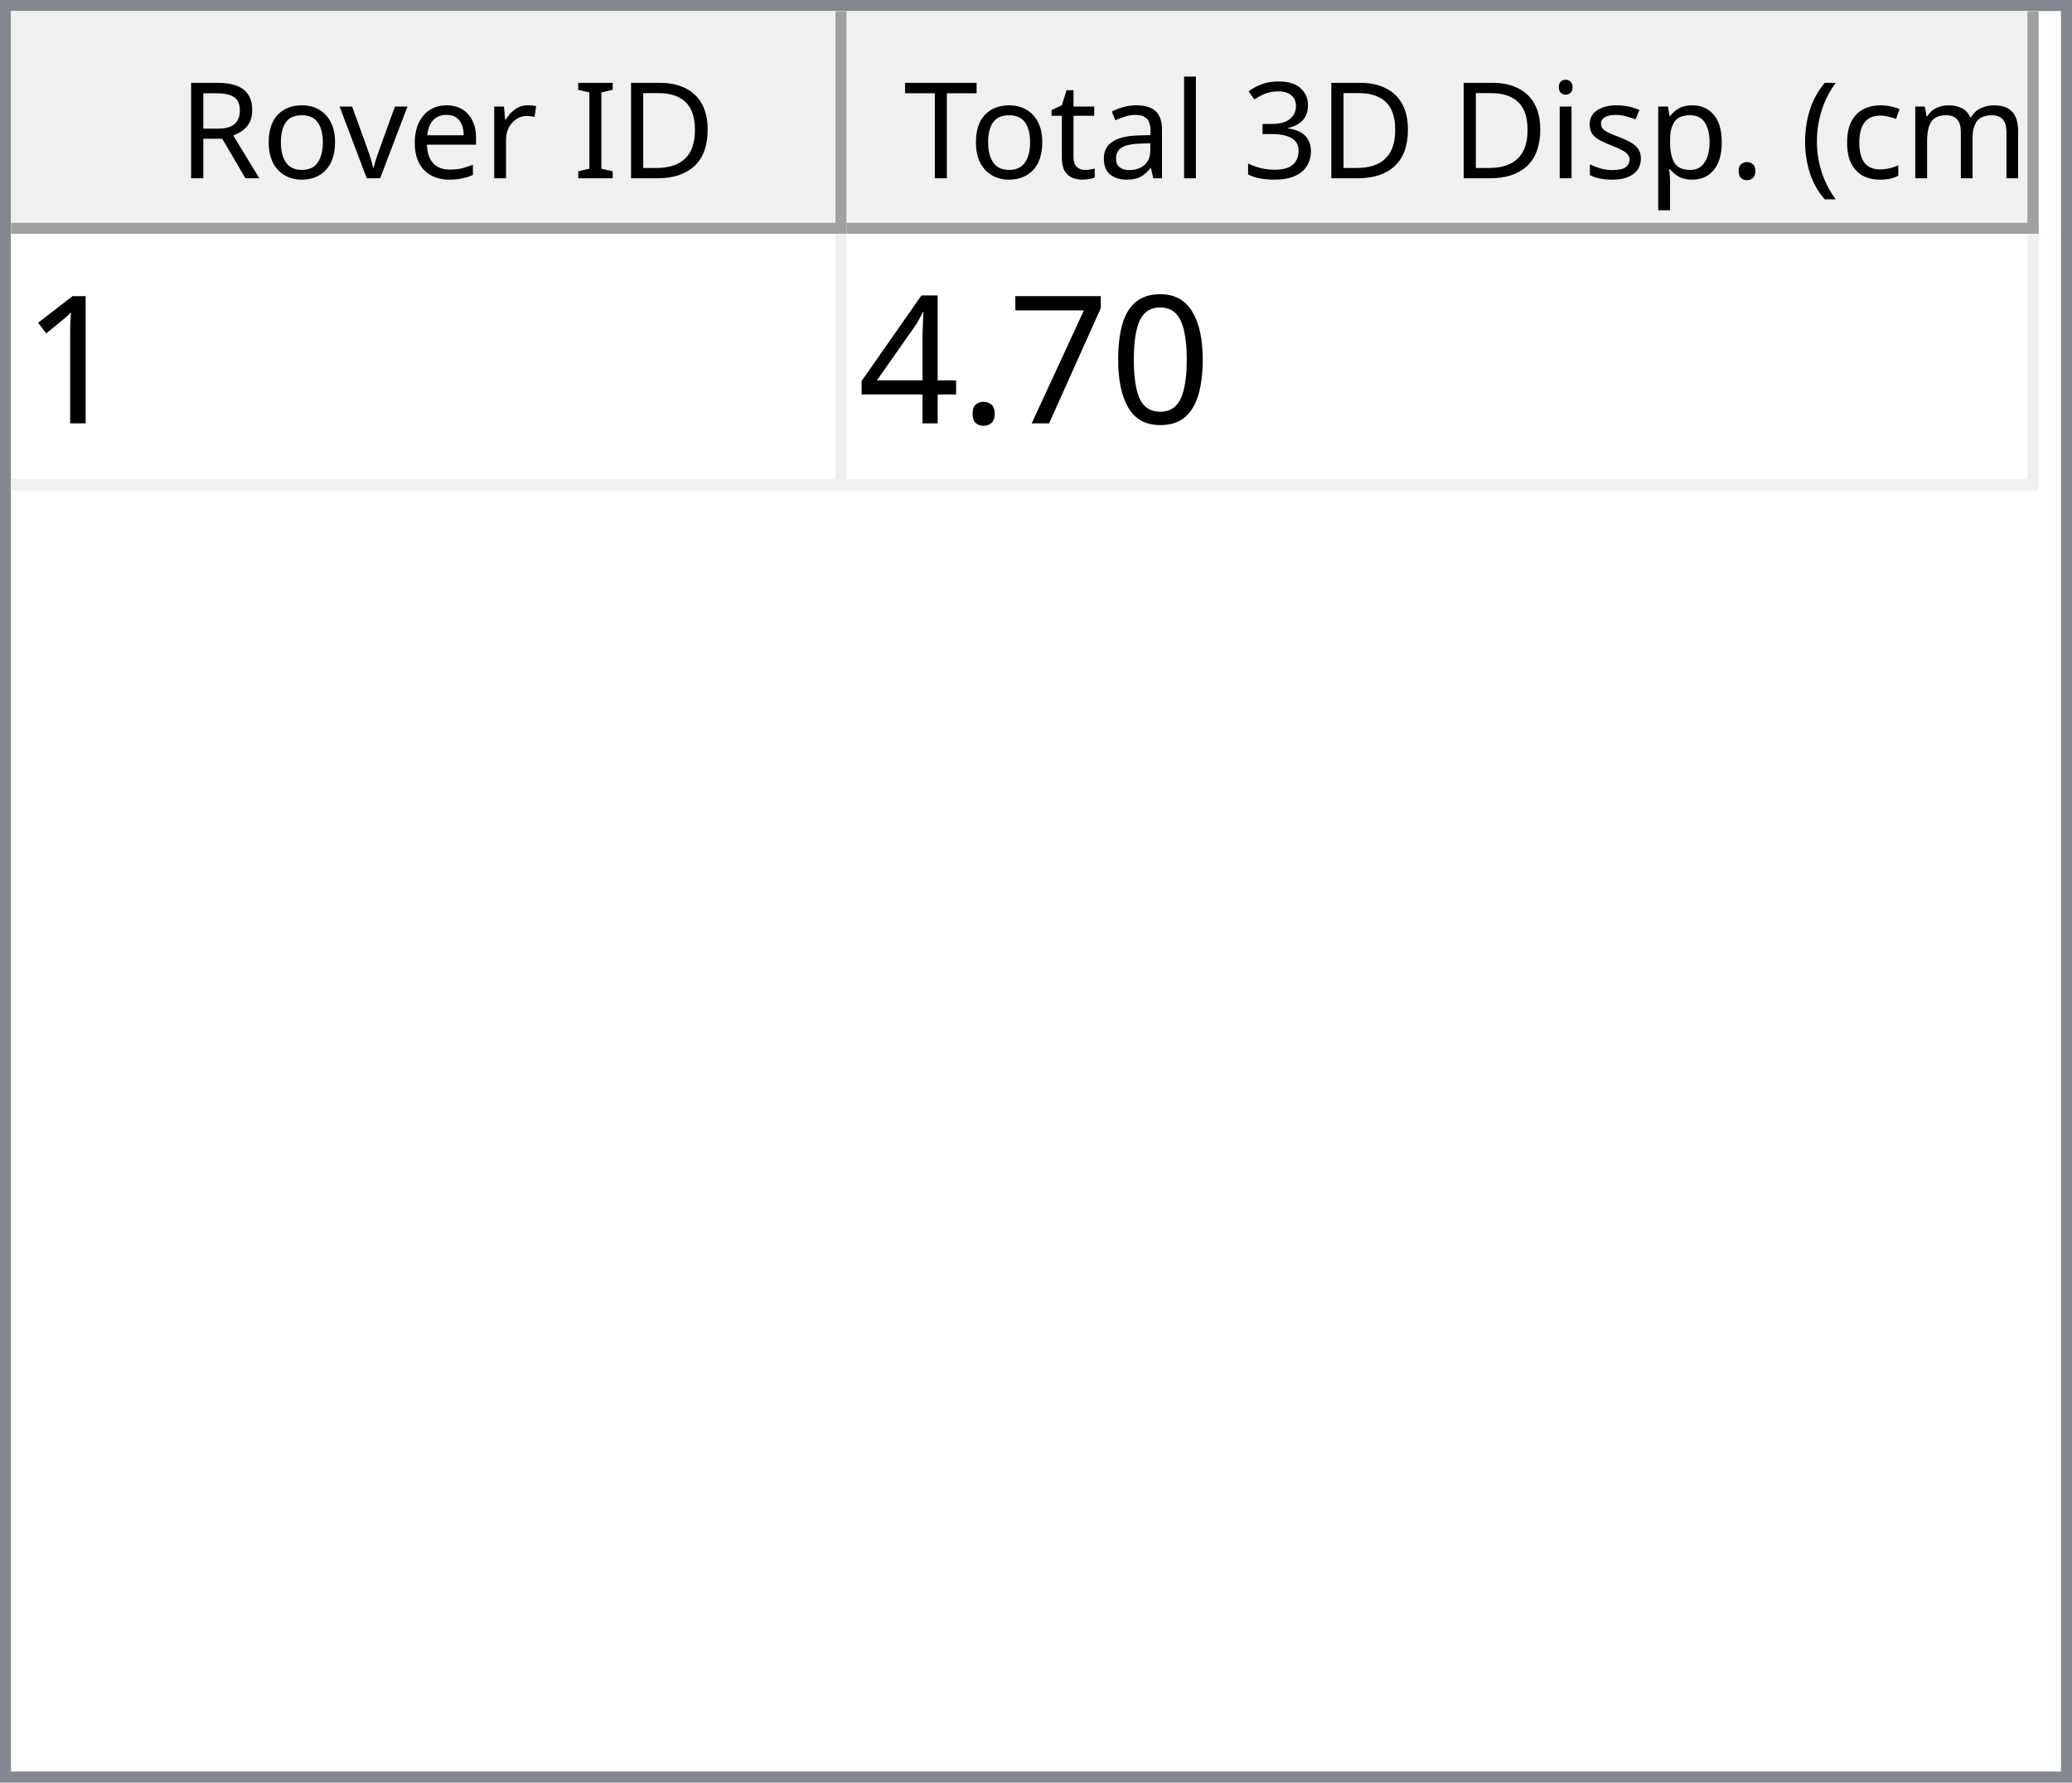
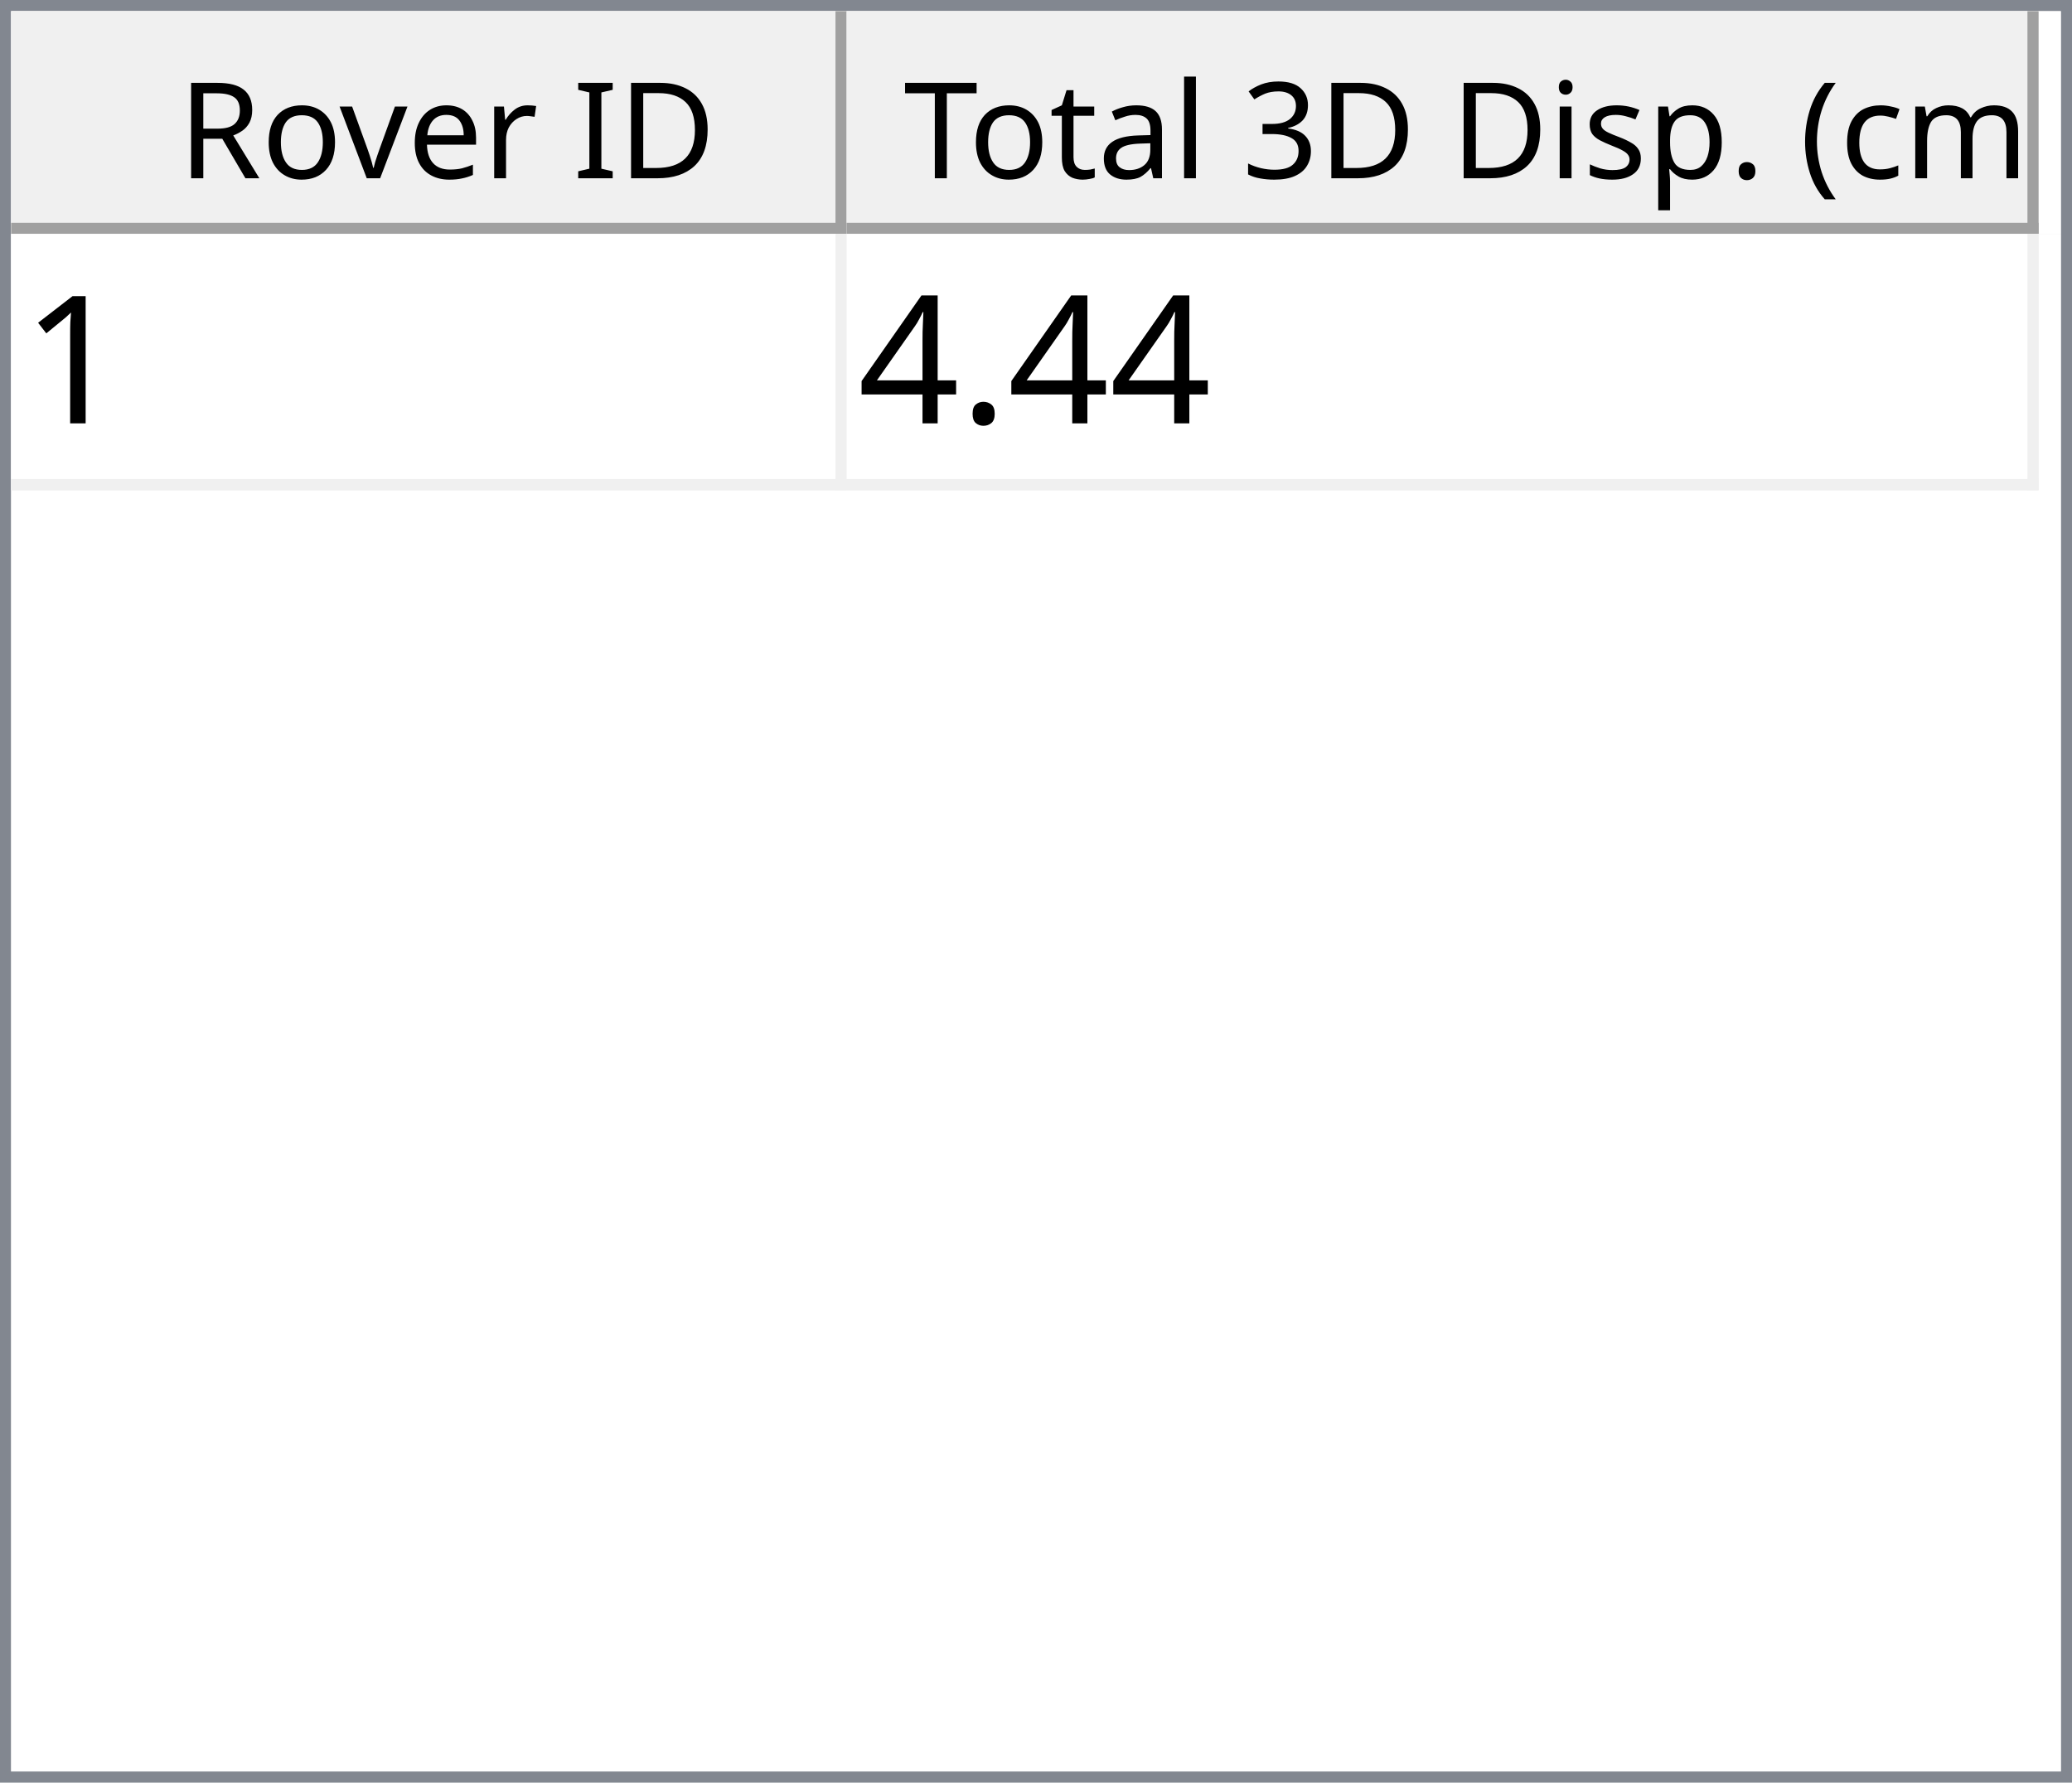
<svg xmlns="http://www.w3.org/2000/svg" style="fill-opacity:1; color-rendering:auto; color-interpolation:auto; text-rendering:auto; stroke:black; stroke-linecap:square; stroke-miterlimit:10; shape-rendering:auto; stroke-opacity:1; fill:black; stroke-dasharray:none; font-weight:normal; stroke-width:1; font-family:'Dialog'; font-style:normal; stroke-linejoin:miter; font-size:12px; stroke-dashoffset:0; image-rendering:auto;" width="186" height="160">
  <defs id="genericDefs" />
  <g>
    <defs id="defs1">
      <clipPath clipPathUnits="userSpaceOnUse" id="clipPath1">
        <path d="M0 0 L186 0 L186 160 L0 160 L0 0 Z" />
      </clipPath>
      <clipPath clipPathUnits="userSpaceOnUse" id="clipPath2">
        <path d="M0 0 L0 160 L186 160 L186 0 Z" />
      </clipPath>
      <clipPath clipPathUnits="userSpaceOnUse" id="clipPath3">
        <path d="M0 0 L0 20 L184 20 L184 0 Z" />
      </clipPath>
      <clipPath clipPathUnits="userSpaceOnUse" id="clipPath4">
        <path d="M0 0 L0 20 L75 20 L75 0 Z" />
      </clipPath>
      <clipPath clipPathUnits="userSpaceOnUse" id="clipPath5">
        <path d="M1 1 L1 19 L74 19 L74 1 Z" />
      </clipPath>
      <clipPath clipPathUnits="userSpaceOnUse" id="clipPath6">
        <path d="M0 0 L0 18 L73 18 L73 0 Z" />
      </clipPath>
      <clipPath clipPathUnits="userSpaceOnUse" id="clipPath7">
        <path d="M-0.5 -0.5 L-0.5 19.5 L74.5 19.5 L74.5 -0.5 Z" />
      </clipPath>
      <clipPath clipPathUnits="userSpaceOnUse" id="clipPath8">
        <path d="M0 0 L0 20 L107 20 L107 0 Z" />
      </clipPath>
      <clipPath clipPathUnits="userSpaceOnUse" id="clipPath9">
        <path d="M1 1 L1 19 L106 19 L106 1 Z" />
      </clipPath>
      <clipPath clipPathUnits="userSpaceOnUse" id="clipPath10">
        <path d="M0 0 L0 18 L105 18 L105 0 Z" />
      </clipPath>
      <clipPath clipPathUnits="userSpaceOnUse" id="clipPath11">
        <path d="M-0.5 -0.5 L-0.5 19.5 L106.5 19.5 L106.5 -0.5 Z" />
      </clipPath>
      <clipPath clipPathUnits="userSpaceOnUse" id="clipPath12">
        <path d="M0 0 L0 138 L184 138 L184 0 Z" />
      </clipPath>
      <clipPath clipPathUnits="userSpaceOnUse" id="clipPath13">
        <path d="M0 0 L0 23 L182 23 L182 0 Z" />
      </clipPath>
      <clipPath clipPathUnits="userSpaceOnUse" id="clipPath14">
        <path d="M-0.5 -0.5 L-0.5 22.5 L181.5 22.5 L181.5 -0.5 Z" />
      </clipPath>
      <clipPath clipPathUnits="userSpaceOnUse" id="clipPath15">
        <path d="M0 0 L0 22 L74 22 L74 0 Z" />
      </clipPath>
      <clipPath clipPathUnits="userSpaceOnUse" id="clipPath16">
        <path d="M0 0 L0 22 L106 22 L106 0 Z" />
      </clipPath>
      <font horiz-adv-x="64.551" id="font1">
        <font-face ascent="107.91" descent="25.098" units-per-em="100" style="font-style:normal; font-family:Segoe UI; font-weight:normal;" />
        <missing-glyph horiz-adv-x="64.551" d="M8.109 0 L8.109 68.266 L56.453 68.266 L56.453 0 L8.109 0 ZM15.328 7.234 L49.219 7.234 L49.219 61.031 L15.328 61.031 L15.328 7.234 Z" />
        <glyph unicode="D" horiz-adv-x="70.117" d="M9.188 0 L9.188 70.016 L28.516 70.016 Q65.531 70.016 65.531 35.891 Q65.531 19.672 55.25 9.836 Q44.969 0 27.734 0 L9.188 0 ZM17.391 62.594 L17.391 7.422 L27.828 7.422 Q41.609 7.422 49.273 14.797 Q56.938 22.172 56.938 35.688 Q56.938 62.594 28.328 62.594 L17.391 62.594 Z" />
        <glyph unicode="I" horiz-adv-x="26.611" d="M17.391 0 L9.188 0 L9.188 70.016 L17.391 70.016 L17.391 0 Z" />
        <glyph unicode=" " horiz-adv-x="27.393" d="" />
        <glyph unicode="r" horiz-adv-x="34.766" d="M34.188 41.891 Q32.078 43.5 28.125 43.5 Q23 43.5 19.555 38.672 Q16.109 33.844 16.109 25.484 L16.109 0 L8.109 0 L8.109 50 L16.109 50 L16.109 39.703 L16.312 39.703 Q18.016 44.969 21.531 47.922 Q25.047 50.875 29.391 50.875 Q32.516 50.875 34.188 50.203 L34.188 41.891 Z" />
        <glyph unicode="e" horiz-adv-x="52.295" d="M48.297 23 L12.984 23 Q13.188 14.656 17.484 10.109 Q21.781 5.562 29.297 5.562 Q37.75 5.562 44.828 11.141 L44.828 3.609 Q38.234 -1.172 27.391 -1.172 Q16.797 -1.172 10.742 5.641 Q4.688 12.453 4.688 24.812 Q4.688 36.469 11.305 43.82 Q17.922 51.172 27.734 51.172 Q37.547 51.172 42.922 44.828 Q48.297 38.484 48.297 27.203 L48.297 23 ZM40.094 29.781 Q40.047 36.719 36.75 40.578 Q33.453 44.438 27.594 44.438 Q21.922 44.438 17.969 40.383 Q14.016 36.328 13.094 29.781 L40.094 29.781 Z" />
        <glyph unicode="v" horiz-adv-x="47.9" d="M47.406 50 L27.484 0 L19.625 0 L0.688 50 L9.469 50 L22.172 13.672 Q23.578 9.672 23.922 6.688 L24.125 6.688 Q24.609 10.453 25.688 13.484 L38.969 50 L47.406 50 Z" />
        <glyph unicode="o" horiz-adv-x="58.594" d="M29 -1.172 Q17.922 -1.172 11.305 5.836 Q4.688 12.844 4.688 24.422 Q4.688 37.016 11.57 44.094 Q18.453 51.172 30.172 51.172 Q41.359 51.172 47.633 44.289 Q53.906 37.406 53.906 25.203 Q53.906 13.234 47.141 6.031 Q40.375 -1.172 29 -1.172 ZM29.594 44.438 Q21.875 44.438 17.383 39.188 Q12.891 33.938 12.891 24.703 Q12.891 15.828 17.43 10.695 Q21.969 5.562 29.594 5.562 Q37.359 5.562 41.531 10.594 Q45.703 15.625 45.703 24.906 Q45.703 34.281 41.531 39.359 Q37.359 44.438 29.594 44.438 Z" />
        <glyph unicode="R" horiz-adv-x="59.814" d="M59.375 0 L49.609 0 L37.891 19.625 Q36.281 22.359 34.766 24.289 Q33.25 26.219 31.664 27.438 Q30.078 28.656 28.25 29.219 Q26.422 29.781 24.125 29.781 L17.391 29.781 L17.391 0 L9.188 0 L9.188 70.016 L30.078 70.016 Q34.672 70.016 38.555 68.867 Q42.438 67.719 45.289 65.375 Q48.141 63.031 49.758 59.547 Q51.375 56.062 51.375 51.375 Q51.375 47.703 50.273 44.656 Q49.172 41.609 47.148 39.211 Q45.125 36.812 42.266 35.133 Q39.406 33.453 35.844 32.516 L35.844 32.328 Q37.594 31.547 38.891 30.547 Q40.188 29.547 41.359 28.18 Q42.531 26.812 43.68 25.078 Q44.828 23.344 46.234 21.047 L59.375 0 ZM17.391 62.594 L17.391 37.203 L28.516 37.203 Q31.594 37.203 34.203 38.133 Q36.812 39.062 38.719 40.797 Q40.625 42.531 41.703 45.047 Q42.781 47.562 42.781 50.688 Q42.781 56.297 39.141 59.445 Q35.5 62.594 28.609 62.594 L17.391 62.594 Z" />
        <glyph unicode=")" horiz-adv-x="30.176" d="M8.297 -15.922 L1.172 -15.922 Q16.406 2.344 16.406 26.812 Q16.406 51.469 1.078 70.016 L8.297 70.016 Q23.531 52.156 23.531 26.703 Q23.531 1.375 8.297 -15.922 Z" />
        <glyph unicode="m" horiz-adv-x="86.133" d="M79.109 0 L71.094 0 L71.094 28.719 Q71.094 37.016 68.531 40.727 Q65.969 44.438 59.906 44.438 Q54.781 44.438 51.195 39.75 Q47.609 35.062 47.609 28.516 L47.609 0 L39.594 0 L39.594 29.688 Q39.594 44.438 28.219 44.438 Q22.953 44.438 19.531 40.016 Q16.109 35.594 16.109 28.516 L16.109 0 L8.109 0 L8.109 50 L16.109 50 L16.109 42.094 L16.312 42.094 Q21.625 51.172 31.844 51.172 Q36.969 51.172 40.773 48.312 Q44.578 45.453 46 40.828 Q51.562 51.172 62.594 51.172 Q79.109 51.172 79.109 30.812 L79.109 0 Z" />
        <glyph unicode="c" horiz-adv-x="46.191" d="M42.188 2.297 Q36.422 -1.172 28.516 -1.172 Q17.828 -1.172 11.258 5.789 Q4.688 12.75 4.688 23.828 Q4.688 36.188 11.766 43.68 Q18.844 51.172 30.672 51.172 Q37.25 51.172 42.281 48.734 L42.281 40.531 Q36.719 44.438 30.375 44.438 Q22.703 44.438 17.797 38.945 Q12.891 33.453 12.891 24.516 Q12.891 15.719 17.508 10.641 Q22.125 5.562 29.891 5.562 Q36.422 5.562 42.188 9.906 L42.188 2.297 Z" />
        <glyph unicode="(" horiz-adv-x="30.176" d="M29.109 -15.922 L21.969 -15.922 Q6.844 1.375 6.844 26.703 Q6.844 52.156 21.969 70.016 L29.203 70.016 Q13.875 51.469 13.875 26.812 Q13.875 2.344 29.109 -15.922 Z" />
        <glyph unicode="." horiz-adv-x="21.68" d="M10.891 -1.078 Q8.641 -1.078 7.055 0.539 Q5.469 2.156 5.469 4.391 Q5.469 6.641 7.055 8.273 Q8.641 9.906 10.891 9.906 Q13.188 9.906 14.797 8.273 Q16.406 6.641 16.406 4.391 Q16.406 2.156 14.797 0.539 Q13.188 -1.078 10.891 -1.078 Z" />
        <glyph unicode="p" horiz-adv-x="58.789" d="M16.312 7.234 L16.109 7.234 L16.109 -23 L8.109 -23 L8.109 50 L16.109 50 L16.109 41.219 L16.312 41.219 Q22.219 51.172 33.594 51.172 Q43.266 51.172 48.688 44.461 Q54.109 37.75 54.109 26.469 Q54.109 13.922 48 6.375 Q41.891 -1.172 31.297 -1.172 Q21.578 -1.172 16.312 7.234 ZM16.109 27.391 L16.109 20.406 Q16.109 14.203 20.141 9.883 Q24.172 5.562 30.375 5.562 Q37.641 5.562 41.773 11.133 Q45.906 16.703 45.906 26.609 Q45.906 34.969 42.047 39.703 Q38.188 44.438 31.594 44.438 Q24.609 44.438 20.359 39.578 Q16.109 34.719 16.109 27.391 Z" />
        <glyph unicode="s" horiz-adv-x="42.432" d="M5.078 1.812 L5.078 10.406 Q11.625 5.562 19.484 5.562 Q30.031 5.562 30.031 12.594 Q30.031 14.594 29.125 15.992 Q28.219 17.391 26.68 18.461 Q25.141 19.531 23.07 20.383 Q21 21.234 18.609 22.172 Q15.281 23.484 12.766 24.828 Q10.25 26.172 8.57 27.859 Q6.891 29.547 6.031 31.695 Q5.172 33.844 5.172 36.719 Q5.172 40.234 6.789 42.945 Q8.406 45.656 11.086 47.484 Q13.766 49.312 17.211 50.242 Q20.656 51.172 24.312 51.172 Q30.812 51.172 35.938 48.922 L35.938 40.828 Q30.422 44.438 23.25 44.438 Q21 44.438 19.195 43.922 Q17.391 43.406 16.094 42.477 Q14.797 41.547 14.086 40.258 Q13.375 38.969 13.375 37.406 Q13.375 35.453 14.086 34.133 Q14.797 32.812 16.164 31.789 Q17.531 30.766 19.484 29.938 Q21.438 29.109 23.922 28.125 Q27.25 26.859 29.883 25.516 Q32.516 24.172 34.375 22.484 Q36.234 20.797 37.234 18.602 Q38.234 16.406 38.234 13.375 Q38.234 9.672 36.602 6.938 Q34.969 4.203 32.234 2.398 Q29.5 0.594 25.93 -0.289 Q22.359 -1.172 18.453 -1.172 Q10.75 -1.172 5.078 1.812 Z" />
        <glyph unicode="i" horiz-adv-x="24.219" d="M12.203 62.703 Q10.062 62.703 8.547 64.164 Q7.031 65.625 7.031 67.875 Q7.031 70.125 8.547 71.609 Q10.062 73.094 12.203 73.094 Q14.406 73.094 15.945 71.609 Q17.484 70.125 17.484 67.875 Q17.484 65.719 15.945 64.211 Q14.406 62.703 12.203 62.703 ZM16.109 0 L8.109 0 L8.109 50 L16.109 50 L16.109 0 Z" />
        <glyph unicode="3" horiz-adv-x="53.906" d="M46.531 19.828 Q46.531 15.094 44.75 11.211 Q42.969 7.328 39.719 4.57 Q36.469 1.812 31.93 0.297 Q27.391 -1.219 21.922 -1.219 Q11.922 -1.219 6 2.594 L6 11.188 Q13.094 5.609 22.219 5.609 Q25.875 5.609 28.828 6.539 Q31.781 7.469 33.906 9.227 Q36.031 10.984 37.18 13.477 Q38.328 15.969 38.328 19.094 Q38.328 32.812 18.797 32.812 L12.984 32.812 L12.984 39.594 L18.5 39.594 Q35.797 39.594 35.797 52.484 Q35.797 64.406 22.609 64.406 Q15.188 64.406 8.688 59.422 L8.688 67.188 Q15.375 71.188 24.609 71.188 Q29 71.188 32.57 69.969 Q36.141 68.75 38.68 66.555 Q41.219 64.359 42.609 61.281 Q44 58.203 44 54.5 Q44 40.672 30.031 36.719 L30.031 36.531 Q33.594 36.141 36.625 34.797 Q39.656 33.453 41.852 31.305 Q44.047 29.156 45.289 26.25 Q46.531 23.344 46.531 19.828 Z" />
        <glyph unicode="l" horiz-adv-x="24.219" d="M16.109 0 L8.109 0 L8.109 74.031 L16.109 74.031 L16.109 0 Z" />
        <glyph unicode="a" horiz-adv-x="50.879" d="M43.891 0 L35.891 0 L35.891 7.812 L35.688 7.812 Q30.469 -1.172 20.312 -1.172 Q12.844 -1.172 8.617 2.781 Q4.391 6.734 4.391 13.281 Q4.391 27.297 20.906 29.594 L35.891 31.688 Q35.891 44.438 25.594 44.438 Q16.547 44.438 9.281 38.281 L9.281 46.484 Q16.656 51.172 26.266 51.172 Q43.891 51.172 43.891 32.516 L43.891 0 ZM35.891 25.297 L23.828 23.641 Q18.266 22.859 15.43 20.875 Q12.594 18.891 12.594 13.875 Q12.594 10.203 15.211 7.883 Q17.828 5.562 22.172 5.562 Q28.125 5.562 32.008 9.742 Q35.891 13.922 35.891 20.312 L35.891 25.297 Z" />
        <glyph unicode="t" horiz-adv-x="33.887" d="M31.297 0.484 Q28.469 -1.078 23.828 -1.078 Q10.688 -1.078 10.688 13.578 L10.688 43.172 L2.094 43.172 L2.094 50 L10.688 50 L10.688 62.203 L18.703 64.797 L18.703 50 L31.297 50 L31.297 43.172 L18.703 43.172 L18.703 14.984 Q18.703 9.969 20.414 7.82 Q22.125 5.672 26.078 5.672 Q29.109 5.672 31.297 7.328 L31.297 0.484 Z" />
        <glyph unicode="T" horiz-adv-x="52.393" d="M50.594 62.594 L30.375 62.594 L30.375 0 L22.172 0 L22.172 62.594 L2 62.594 L2 70.016 L50.594 70.016 L50.594 62.594 Z" />
      </font>
      <font horiz-adv-x="75.0" id="font2">
        <font-face ascent="100.537" descent="21.973" units-per-em="100" style="font-style:normal; font-family:sans-serif; font-weight:normal;" />
        <missing-glyph horiz-adv-x="75.0" d="M12.5 0 L12.5 62.5 L62.5 62.5 L62.5 0 L12.5 0 ZM14.062 1.562 L60.938 1.562 L60.938 60.938 L14.062 60.938 L14.062 1.562 Z" />
        <glyph unicode="1" horiz-adv-x="55.615" d="M37.25 0 L28.469 0 L28.469 56 Q25.297 52.984 20.141 49.953 Q14.984 46.922 10.891 45.406 L10.891 53.906 Q18.266 57.375 23.781 62.305 Q29.297 67.234 31.594 71.875 L37.25 71.875 L37.25 0 Z" />
-         <glyph unicode="0" horiz-adv-x="55.615" d="M4.156 35.297 Q4.156 48 6.766 55.742 Q9.375 63.484 14.523 67.68 Q19.672 71.875 27.484 71.875 Q33.25 71.875 37.594 69.555 Q41.938 67.234 44.773 62.867 Q47.609 58.5 49.219 52.227 Q50.828 45.953 50.828 35.297 Q50.828 22.703 48.242 14.969 Q45.656 7.234 40.508 3.008 Q35.359 -1.219 27.484 -1.219 Q17.141 -1.219 11.234 6.203 Q4.156 15.141 4.156 35.297 ZM13.188 35.297 Q13.188 17.672 17.312 11.836 Q21.438 6 27.484 6 Q33.547 6 37.672 11.859 Q41.797 17.719 41.797 35.297 Q41.797 52.984 37.672 58.789 Q33.547 64.594 27.391 64.594 Q21.344 64.594 17.719 59.469 Q13.188 52.938 13.188 35.297 Z" />
-         <glyph unicode="7" horiz-adv-x="55.615" d="M4.734 62.203 L4.734 70.656 L51.078 70.656 L51.078 63.812 Q44.234 56.547 37.523 44.484 Q30.812 32.422 27.156 19.672 Q24.516 10.688 23.781 0 L14.75 0 Q14.891 8.453 18.062 20.414 Q21.234 32.375 27.172 43.484 Q33.109 54.594 39.797 62.203 L4.734 62.203 Z" />
        <glyph unicode="." horiz-adv-x="27.783" d="M9.078 0 L9.078 10.016 L19.094 10.016 L19.094 0 L9.078 0 Z" />
        <glyph unicode="4" horiz-adv-x="55.615" d="M32.328 0 L32.328 17.141 L1.266 17.141 L1.266 25.203 L33.938 71.578 L41.109 71.578 L41.109 25.203 L50.781 25.203 L50.781 17.141 L41.109 17.141 L41.109 0 L32.328 0 ZM32.328 25.203 L32.328 57.469 L9.906 25.203 L32.328 25.203 Z" />
      </font>
    </defs>
    <g style="fill:white; stroke:white;">
      <rect x="0" y="0" width="186" style="clip-path:url(#clipPath1); stroke:none;" height="160" />
    </g>
    <g style="fill:white; text-rendering:optimizeSpeed; color-rendering:optimizeSpeed; image-rendering:optimizeSpeed; shape-rendering:crispEdges; stroke:white; color-interpolation:sRGB;">
      <rect x="0" width="186" height="160" y="0" style="stroke:none;" />
      <path style="stroke:none;" d="M0 160 L186 160 L186 0 L0 0 Z" />
    </g>
    <g style="fill:rgb(240,240,240); font-family:'Segoe UI'; stroke:rgb(240,240,240);">
      <rect x="0" y="0" width="186" style="clip-path:url(#clipPath2); stroke:none;" height="160" />
    </g>
    <g style="fill:rgb(130,135,144); font-family:'Segoe UI'; stroke:rgb(130,135,144);">
      <path d="M0 0 L186 0 L186 160 L0 160 L0 0 ZM1 1 L185 1 L185 159 L1 159 L1 1 Z" style="fill-rule:evenodd; clip-path:url(#clipPath2); stroke:none;" />
    </g>
    <g style="fill:white; font-family:'Segoe UI'; stroke:white;" transform="translate(1,1)">
      <rect x="0" y="0" width="184" style="clip-path:url(#clipPath3); stroke:none;" height="20" />
    </g>
    <g style="fill:rgb(240,240,240); font-family:'Segoe UI'; stroke:rgb(240,240,240);" transform="translate(1,1)">
      <rect x="0" y="0" width="75" style="clip-path:url(#clipPath4); stroke:none;" height="20" />
    </g>
    <g style="font-family:'Segoe UI';" transform="translate(2,2)">
      <text x="14" xml:space="preserve" y="14" style="clip-path:url(#clipPath6); stroke:none;">Rover ID</text>
    </g>
    <g style="fill:rgb(160,160,160); font-family:'Segoe UI'; stroke:rgb(160,160,160); stroke-linejoin:bevel;" transform="translate(1.5,1.5)">
      <line x1="74" x2="74" y1="0" style="fill:none; clip-path:url(#clipPath7);" y2="19" />
    </g>
    <g style="fill:rgb(160,160,160); font-family:'Segoe UI'; stroke:rgb(160,160,160); stroke-linejoin:bevel;" transform="matrix(1,0,0,1,1,1) translate(0.5,0.5)">
      <line x1="0" x2="74" y1="19" style="fill:none; clip-path:url(#clipPath7);" y2="19" />
    </g>
    <g style="fill:rgb(240,240,240); font-family:'Segoe UI'; stroke:rgb(240,240,240);" transform="translate(76,1)">
      <rect x="0" y="0" width="107" style="clip-path:url(#clipPath8); stroke:none;" height="20" />
    </g>
    <g style="font-family:'Segoe UI';" transform="translate(77,2)">
      <text x="1" xml:space="preserve" y="14" style="clip-path:url(#clipPath10); stroke:none;"> Total 3D Disp. (cm)</text>
    </g>
    <g style="fill:rgb(160,160,160); font-family:'Segoe UI'; stroke:rgb(160,160,160); stroke-linejoin:bevel;" transform="translate(76.5,1.5)">
      <line x1="106" x2="106" y1="0" style="fill:none; clip-path:url(#clipPath11);" y2="19" />
    </g>
    <g style="fill:rgb(160,160,160); font-family:'Segoe UI'; stroke:rgb(160,160,160); stroke-linejoin:bevel;" transform="matrix(1,0,0,1,76,1) translate(0.5,0.5)">
      <line x1="0" x2="106" y1="19" style="fill:none; clip-path:url(#clipPath11);" y2="19" />
    </g>
    <g style="fill:white; font-family:'Segoe UI'; stroke:white;" transform="translate(1,21)">
      <rect x="0" y="0" width="184" style="clip-path:url(#clipPath12); stroke:none;" height="138" />
    </g>
    <g style="fill:rgb(240,240,240); font-size:16px; font-family:sans-serif; stroke:rgb(240,240,240);" transform="translate(1,21)">
      <rect x="0" y="0" width="182" style="clip-path:url(#clipPath13); stroke:none;" height="23" />
      <line transform="translate(0.5,0.5)" x1="0" x2="181" y1="22" style="clip-path:url(#clipPath14); fill:none; stroke-linejoin:bevel;" y2="22" />
    </g>
    <g transform="matrix(1,0,0,1,1,21) translate(0.5,0.5)" style="fill:rgb(240,240,240); font-size:16px; font-family:sans-serif; stroke:rgb(240,240,240); stroke-linejoin:bevel;">
      <line x1="74" x2="74" y1="0" style="fill:none; clip-path:url(#clipPath14);" y2="22" />
    </g>
    <g transform="matrix(1,0,0,1,1,21) translate(0.5,0.5)" style="fill:rgb(240,240,240); font-size:16px; font-family:sans-serif; stroke:rgb(240,240,240); stroke-linejoin:bevel;">
      <line x1="181" x2="181" y1="0" style="fill:none; clip-path:url(#clipPath14);" y2="22" />
    </g>
    <g style="fill:white; font-size:16px; font-family:sans-serif; stroke:white;" transform="matrix(1,0,0,1,1,21)">
      <rect x="0" y="0" width="74" style="clip-path:url(#clipPath15); stroke:none;" height="22" />
      <text x="1" y="17" style="fill:black; clip-path:url(#clipPath15); stroke:none;" xml:space="preserve">1</text>
    </g>
    <g style="fill:white; font-size:16px; font-family:sans-serif; stroke:white;" transform="matrix(1,0,0,1,1,21) translate(75,0)">
      <rect x="0" y="0" width="106" style="clip-path:url(#clipPath16); stroke:none;" height="22" />
-       <text x="1" y="17" style="fill:black; clip-path:url(#clipPath16); stroke:none;" xml:space="preserve">4.70</text>
+       <text x="1" y="17" style="fill:black; clip-path:url(#clipPath16); stroke:none;" xml:space="preserve">4.44</text>
    </g>
  </g>
</svg>
